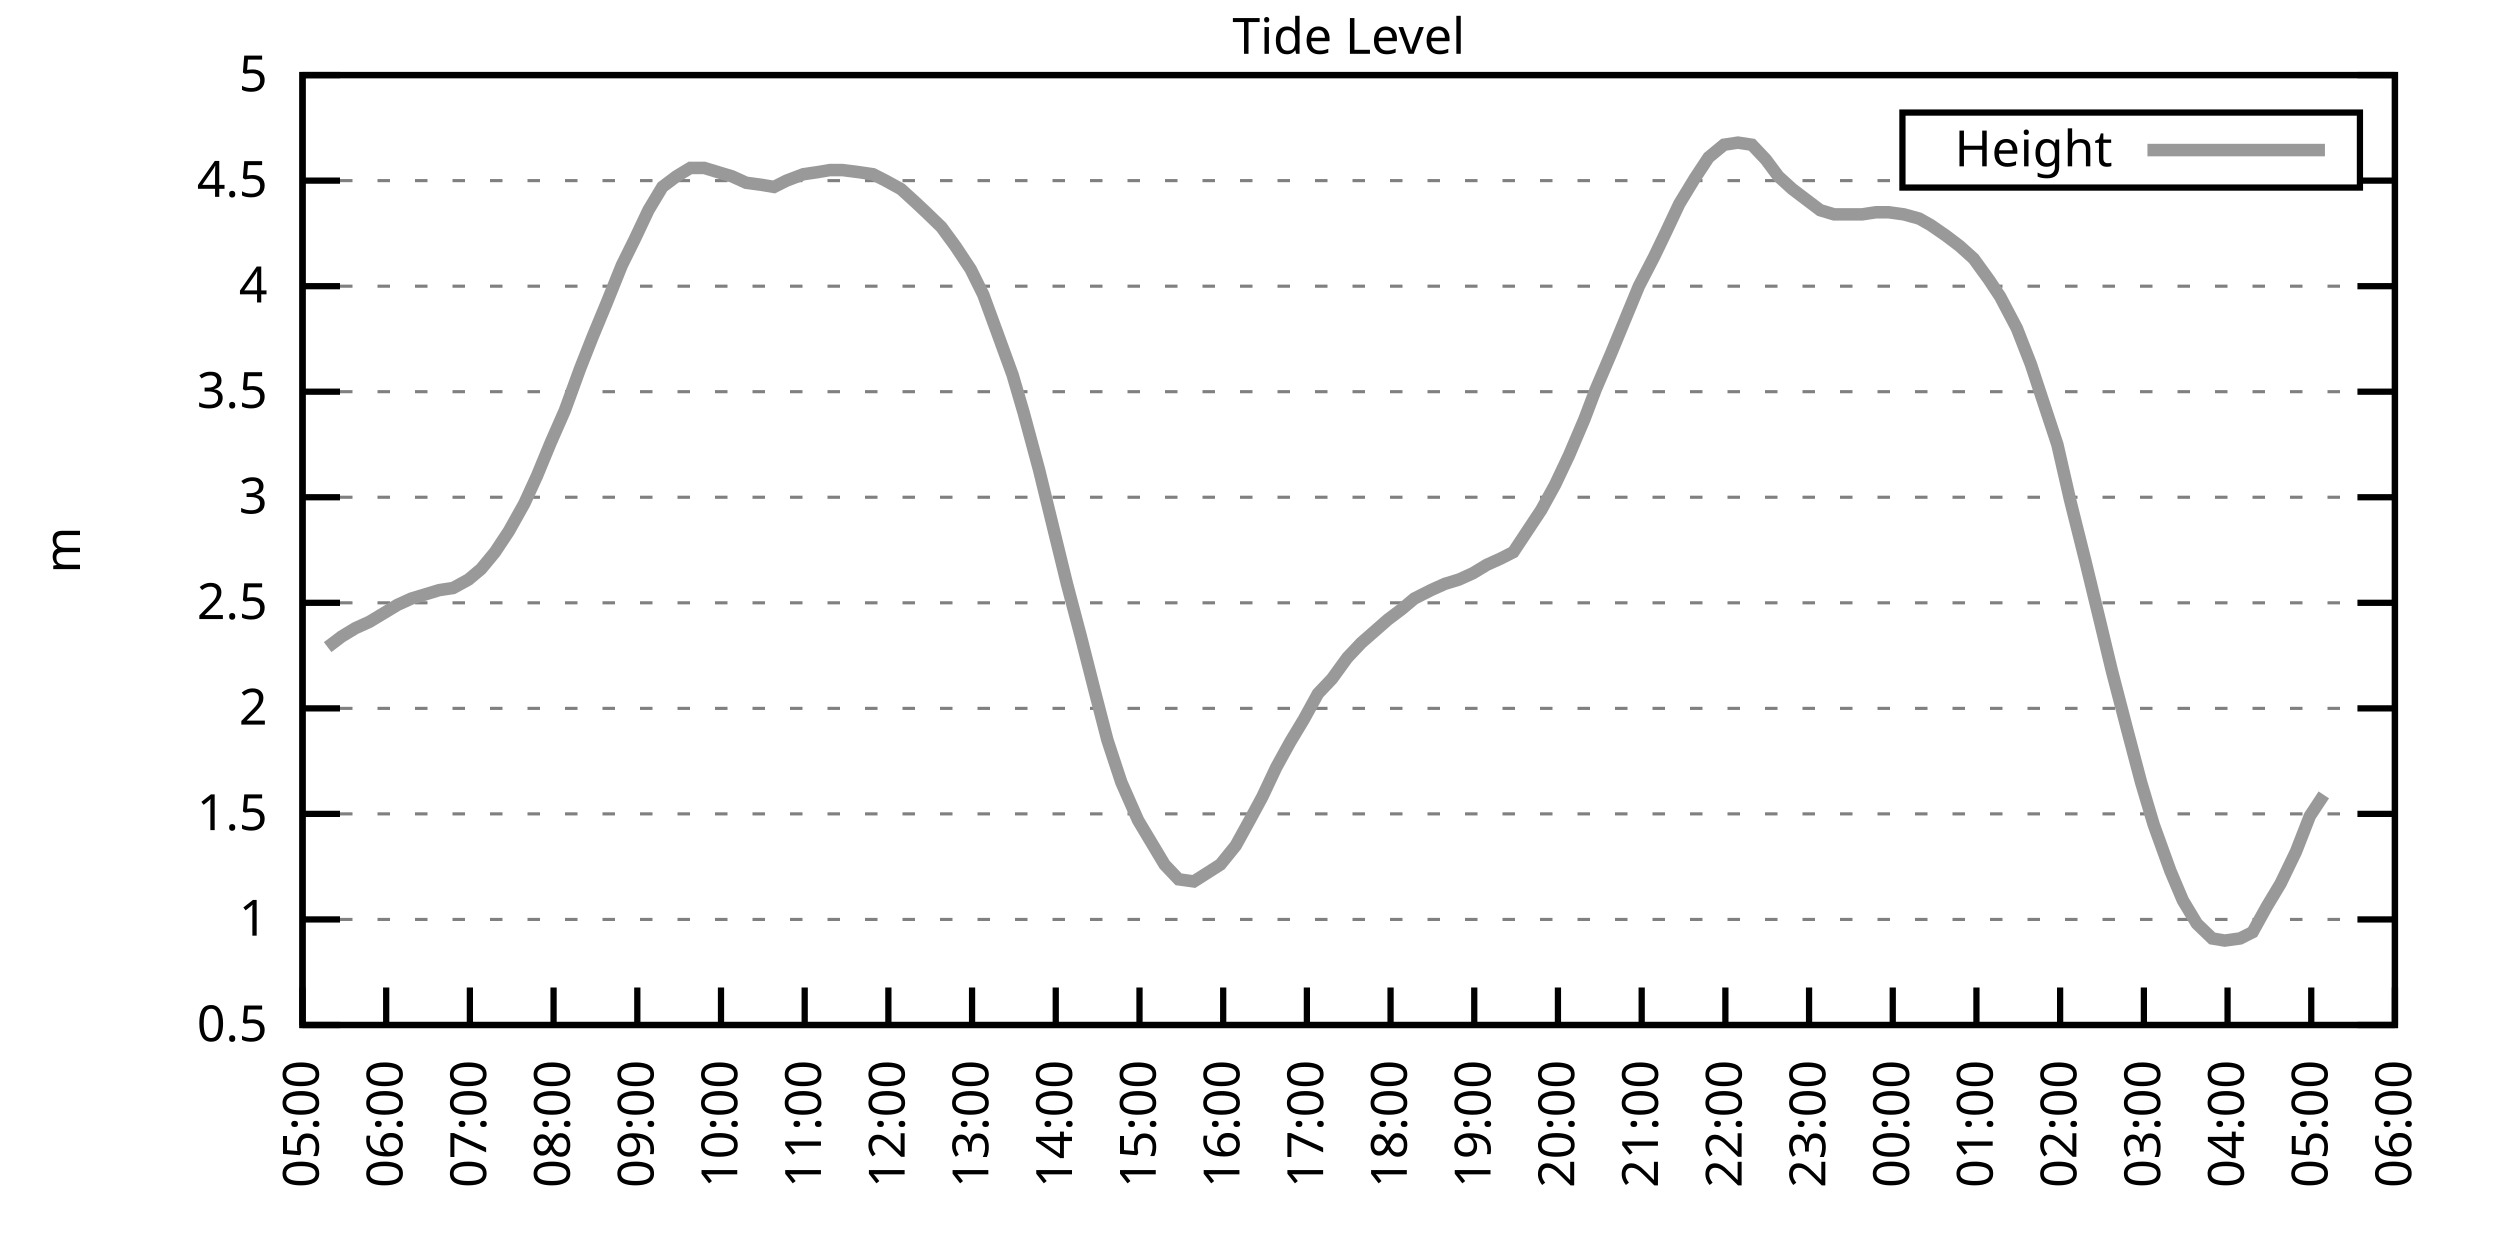
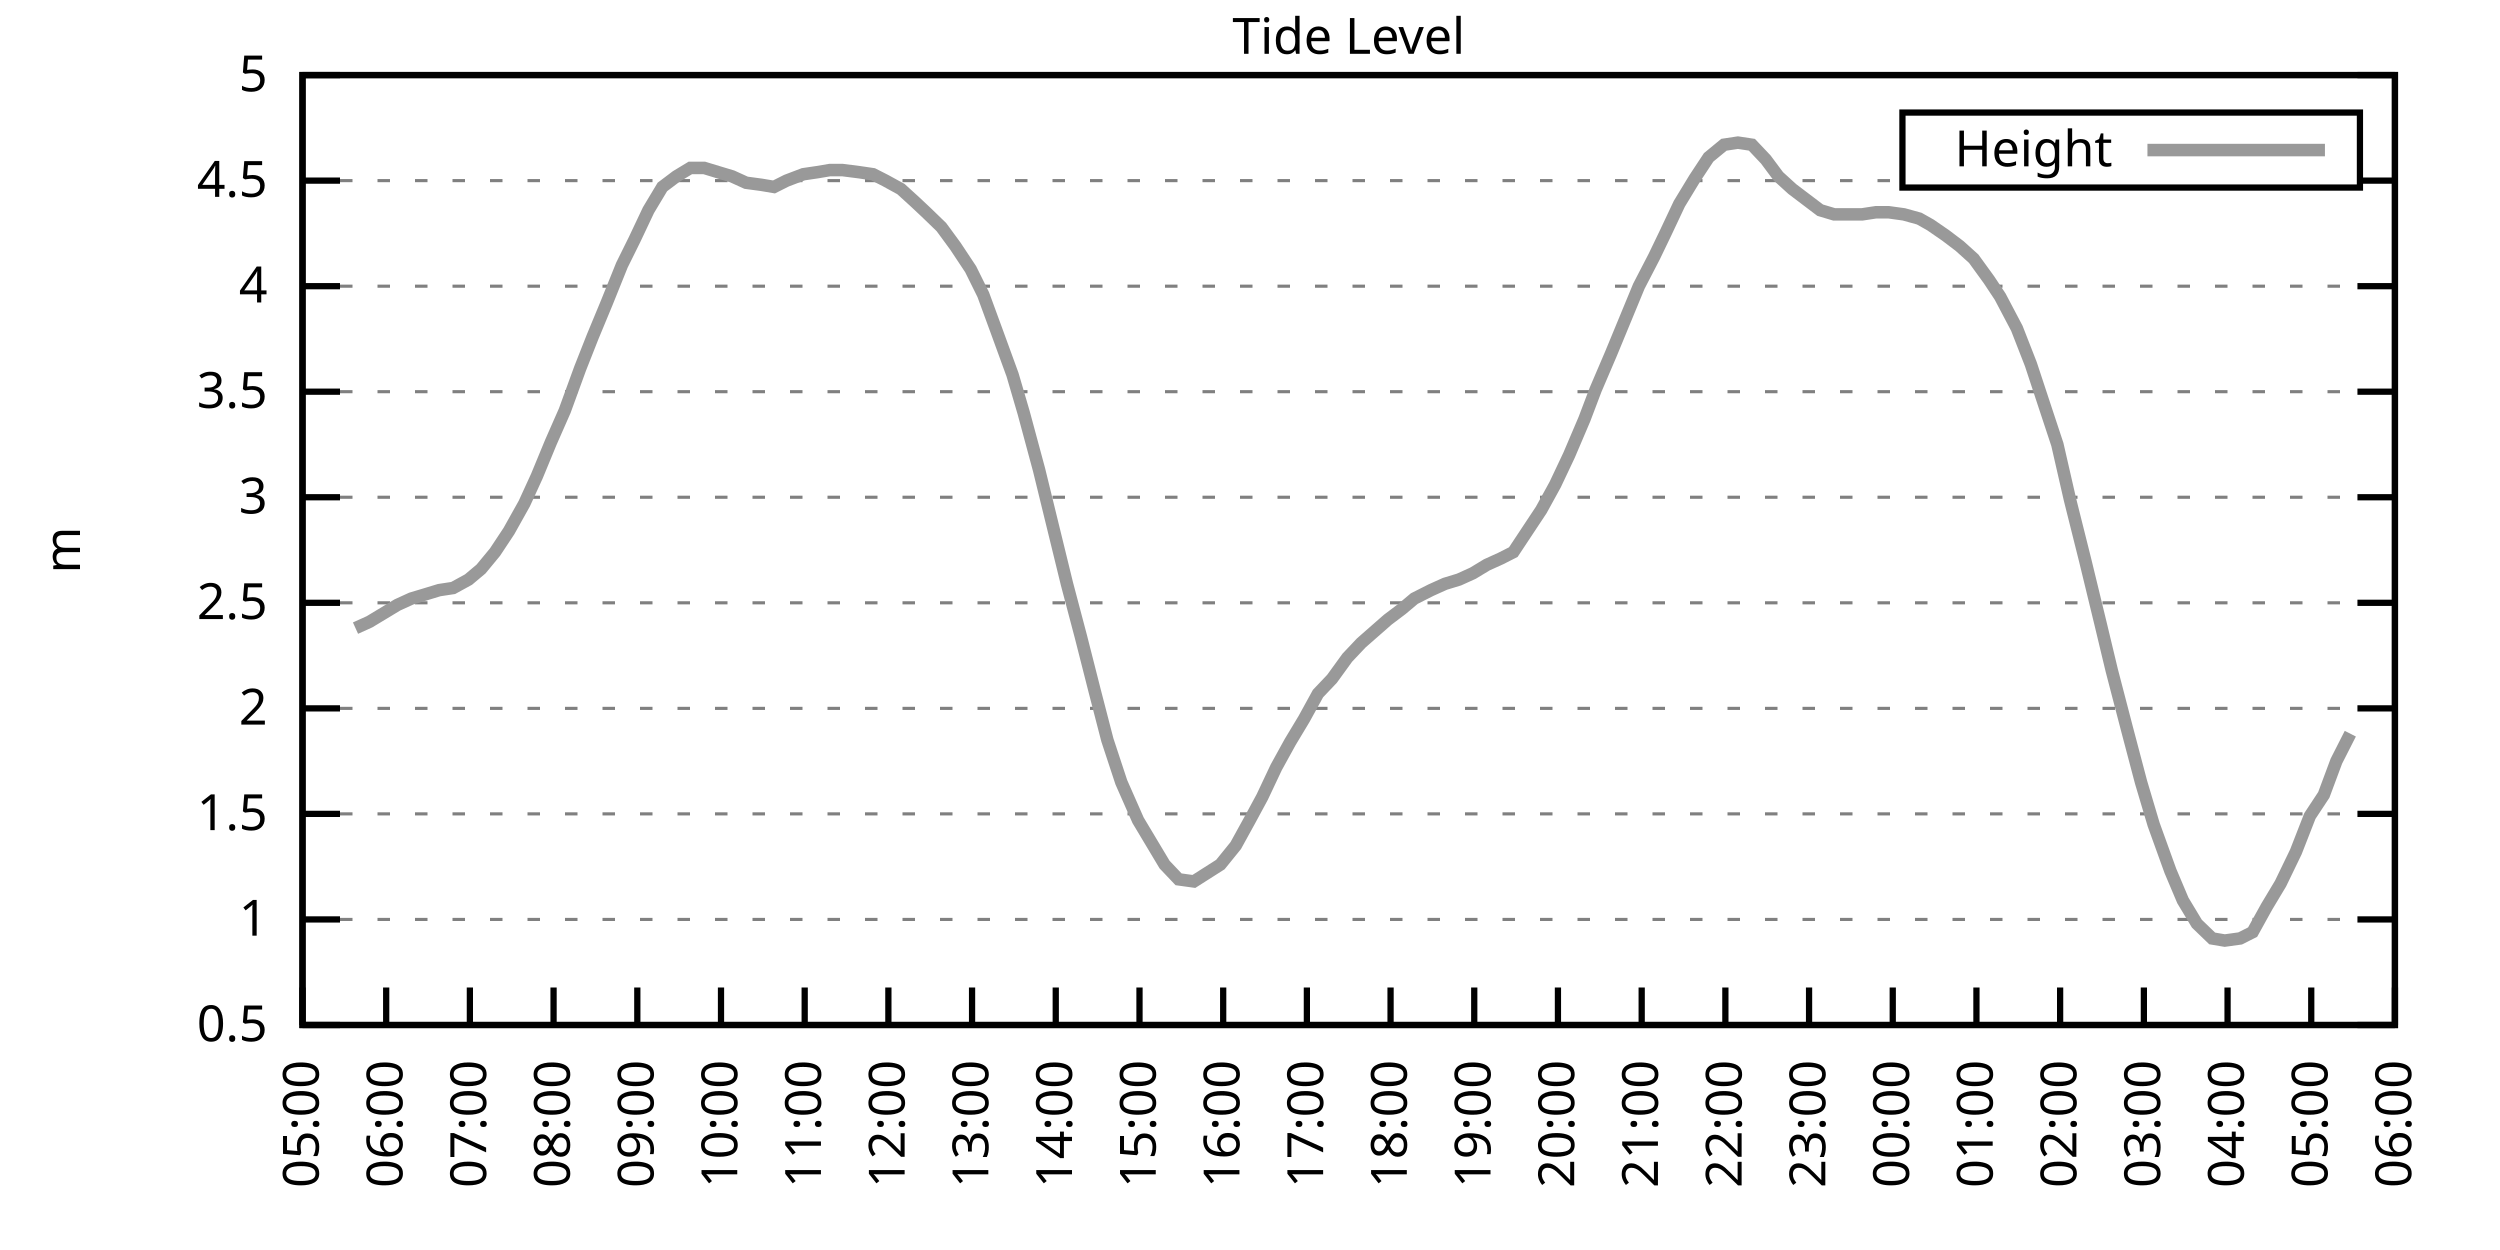
<svg xmlns="http://www.w3.org/2000/svg" xmlns:xlink="http://www.w3.org/1999/xlink" width="400" height="200" viewBox="0 0 400 200">
  <g id="gnuplot_canvas">
    <rect x="0" y="0" width="400" height="200" fill="none" />
    <defs>
      <circle id="gpDot" r="0.5" stroke-width="0.5" stroke="currentColor" />
      <path id="gpPt0" stroke-width="0.333" stroke="currentColor" d="M-1,0 h2 M0,-1 v2" />
      <path id="gpPt1" stroke-width="0.333" stroke="currentColor" d="M-1,-1 L1,1 M1,-1 L-1,1" />
      <path id="gpPt2" stroke-width="0.333" stroke="currentColor" d="M-1,0 L1,0 M0,-1 L0,1 M-1,-1 L1,1 M-1,1 L1,-1" />
      <rect id="gpPt3" stroke-width="0.333" stroke="currentColor" x="-1" y="-1" width="2" height="2" />
      <rect id="gpPt4" stroke-width="0.333" stroke="currentColor" fill="currentColor" x="-1" y="-1" width="2" height="2" />
      <circle id="gpPt5" stroke-width="0.333" stroke="currentColor" cx="0" cy="0" r="1" />
      <use xlink:href="#gpPt5" id="gpPt6" fill="currentColor" stroke="none" />
      <path id="gpPt7" stroke-width="0.333" stroke="currentColor" d="M0,-1.33 L-1.33,0.67 L1.33,0.67 z" />
      <use xlink:href="#gpPt7" id="gpPt8" fill="currentColor" stroke="none" />
      <use xlink:href="#gpPt7" id="gpPt9" stroke="currentColor" transform="rotate(180)" />
      <use xlink:href="#gpPt9" id="gpPt10" fill="currentColor" stroke="none" />
      <use xlink:href="#gpPt3" id="gpPt11" stroke="currentColor" transform="rotate(45)" />
      <use xlink:href="#gpPt11" id="gpPt12" fill="currentColor" stroke="none" />
      <path id="gpPt13" stroke-width="0.333" stroke="currentColor" d="M0,1.330 L1.265,0.411 L0.782,-1.067 L-0.782,-1.076 L-1.265,0.411 z" />
      <use xlink:href="#gpPt13" id="gpPt14" fill="currentColor" stroke="none" />
      <filter id="textbox" filterUnits="objectBoundingBox" x="0" y="0" height="1" width="1">
        <feFlood flood-color="white" flood-opacity="1" result="bgnd" />
        <feComposite in="SourceGraphic" in2="bgnd" operator="atop" />
      </filter>
      <filter id="greybox" filterUnits="objectBoundingBox" x="0" y="0" height="1" width="1">
        <feFlood flood-color="lightgrey" flood-opacity="1" result="grey" />
        <feComposite in="SourceGraphic" in2="grey" operator="atop" />
      </filter>
    </defs>
    <g fill="none" color="white" stroke="currentColor" stroke-width="1.00" stroke-linecap="butt" stroke-linejoin="miter">
</g>
    <g fill="none" color="black" stroke="currentColor" stroke-width="1.00" stroke-linecap="butt" stroke-linejoin="miter">
      <g stroke="none" shape-rendering="crispEdges">
        <polygon fill="rgb(255, 255, 255)" points="48.40,164.00 383.18,164.00 383.18,12.02 48.40,12.02 " />
      </g>
    </g>
    <g fill="none" color="black" stroke="currentColor" stroke-width="1.00" stroke-linecap="butt" stroke-linejoin="miter">
</g>
    <g fill="none" color="black" stroke="black" stroke-width="0.50" stroke-linecap="butt" stroke-linejoin="miter">
</g>
    <g fill="none" color="gray" stroke="currentColor" stroke-width="0.50" stroke-linecap="butt" stroke-linejoin="miter">
      <path stroke="gray" stroke-dasharray="2,4" class="gridline" d="M48.40,164.00 L383.19,164.00  " />
    </g>
    <g fill="none" color="gray" stroke="gray" stroke-width="1.00" stroke-linecap="butt" stroke-linejoin="miter">
</g>
    <g fill="none" color="black" stroke="currentColor" stroke-width="1.00" stroke-linecap="butt" stroke-linejoin="miter">
      <path stroke="black" d="M48.40,164.00 L54.40,164.00 M383.19,164.00 L377.19,164.00  " />
      <g transform="translate(42.80,166.60)" stroke="none" fill="black" font-family="Sans" font-size="8.00" text-anchor="end">
        <text>
          <tspan font-family="Sans"> 0.5</tspan>
        </text>
      </g>
    </g>
    <g fill="none" color="black" stroke="currentColor" stroke-width="1.00" stroke-linecap="butt" stroke-linejoin="miter">
</g>
    <g fill="none" color="black" stroke="black" stroke-width="0.50" stroke-linecap="butt" stroke-linejoin="miter">
</g>
    <g fill="none" color="gray" stroke="currentColor" stroke-width="0.50" stroke-linecap="butt" stroke-linejoin="miter">
      <path stroke="gray" stroke-dasharray="2,4" class="gridline" d="M48.40,147.11 L383.19,147.11  " />
    </g>
    <g fill="none" color="gray" stroke="gray" stroke-width="1.00" stroke-linecap="butt" stroke-linejoin="miter">
</g>
    <g fill="none" color="black" stroke="currentColor" stroke-width="1.00" stroke-linecap="butt" stroke-linejoin="miter">
      <path stroke="black" d="M48.40,147.11 L54.40,147.11 M383.19,147.11 L377.19,147.11  " />
      <g transform="translate(42.80,149.71)" stroke="none" fill="black" font-family="Sans" font-size="8.00" text-anchor="end">
        <text>
          <tspan font-family="Sans"> 1</tspan>
        </text>
      </g>
    </g>
    <g fill="none" color="black" stroke="currentColor" stroke-width="1.00" stroke-linecap="butt" stroke-linejoin="miter">
</g>
    <g fill="none" color="black" stroke="black" stroke-width="0.50" stroke-linecap="butt" stroke-linejoin="miter">
</g>
    <g fill="none" color="gray" stroke="currentColor" stroke-width="0.50" stroke-linecap="butt" stroke-linejoin="miter">
      <path stroke="gray" stroke-dasharray="2,4" class="gridline" d="M48.40,130.22 L383.19,130.22  " />
    </g>
    <g fill="none" color="gray" stroke="gray" stroke-width="1.00" stroke-linecap="butt" stroke-linejoin="miter">
</g>
    <g fill="none" color="black" stroke="currentColor" stroke-width="1.00" stroke-linecap="butt" stroke-linejoin="miter">
      <path stroke="black" d="M48.40,130.22 L54.40,130.22 M383.19,130.22 L377.19,130.22  " />
      <g transform="translate(42.80,132.82)" stroke="none" fill="black" font-family="Sans" font-size="8.00" text-anchor="end">
        <text>
          <tspan font-family="Sans"> 1.5</tspan>
        </text>
      </g>
    </g>
    <g fill="none" color="black" stroke="currentColor" stroke-width="1.00" stroke-linecap="butt" stroke-linejoin="miter">
</g>
    <g fill="none" color="black" stroke="black" stroke-width="0.50" stroke-linecap="butt" stroke-linejoin="miter">
</g>
    <g fill="none" color="gray" stroke="currentColor" stroke-width="0.50" stroke-linecap="butt" stroke-linejoin="miter">
      <path stroke="gray" stroke-dasharray="2,4" class="gridline" d="M48.40,113.34 L383.19,113.34  " />
    </g>
    <g fill="none" color="gray" stroke="gray" stroke-width="1.00" stroke-linecap="butt" stroke-linejoin="miter">
</g>
    <g fill="none" color="black" stroke="currentColor" stroke-width="1.00" stroke-linecap="butt" stroke-linejoin="miter">
      <path stroke="black" d="M48.40,113.34 L54.40,113.34 M383.19,113.34 L377.19,113.34  " />
      <g transform="translate(42.80,115.94)" stroke="none" fill="black" font-family="Sans" font-size="8.00" text-anchor="end">
        <text>
          <tspan font-family="Sans"> 2</tspan>
        </text>
      </g>
    </g>
    <g fill="none" color="black" stroke="currentColor" stroke-width="1.00" stroke-linecap="butt" stroke-linejoin="miter">
</g>
    <g fill="none" color="black" stroke="black" stroke-width="0.50" stroke-linecap="butt" stroke-linejoin="miter">
</g>
    <g fill="none" color="gray" stroke="currentColor" stroke-width="0.50" stroke-linecap="butt" stroke-linejoin="miter">
      <path stroke="gray" stroke-dasharray="2,4" class="gridline" d="M48.40,96.45 L383.19,96.45  " />
    </g>
    <g fill="none" color="gray" stroke="gray" stroke-width="1.00" stroke-linecap="butt" stroke-linejoin="miter">
</g>
    <g fill="none" color="black" stroke="currentColor" stroke-width="1.00" stroke-linecap="butt" stroke-linejoin="miter">
      <path stroke="black" d="M48.40,96.45 L54.40,96.45 M383.19,96.45 L377.19,96.45  " />
      <g transform="translate(42.80,99.05)" stroke="none" fill="black" font-family="Sans" font-size="8.00" text-anchor="end">
        <text>
          <tspan font-family="Sans"> 2.5</tspan>
        </text>
      </g>
    </g>
    <g fill="none" color="black" stroke="currentColor" stroke-width="1.00" stroke-linecap="butt" stroke-linejoin="miter">
</g>
    <g fill="none" color="black" stroke="black" stroke-width="0.50" stroke-linecap="butt" stroke-linejoin="miter">
</g>
    <g fill="none" color="gray" stroke="currentColor" stroke-width="0.50" stroke-linecap="butt" stroke-linejoin="miter">
      <path stroke="gray" stroke-dasharray="2,4" class="gridline" d="M48.40,79.56 L383.19,79.56  " />
    </g>
    <g fill="none" color="gray" stroke="gray" stroke-width="1.00" stroke-linecap="butt" stroke-linejoin="miter">
</g>
    <g fill="none" color="black" stroke="currentColor" stroke-width="1.00" stroke-linecap="butt" stroke-linejoin="miter">
      <path stroke="black" d="M48.40,79.56 L54.40,79.56 M383.19,79.56 L377.19,79.56  " />
      <g transform="translate(42.80,82.16)" stroke="none" fill="black" font-family="Sans" font-size="8.00" text-anchor="end">
        <text>
          <tspan font-family="Sans"> 3</tspan>
        </text>
      </g>
    </g>
    <g fill="none" color="black" stroke="currentColor" stroke-width="1.00" stroke-linecap="butt" stroke-linejoin="miter">
</g>
    <g fill="none" color="black" stroke="black" stroke-width="0.50" stroke-linecap="butt" stroke-linejoin="miter">
</g>
    <g fill="none" color="gray" stroke="currentColor" stroke-width="0.50" stroke-linecap="butt" stroke-linejoin="miter">
      <path stroke="gray" stroke-dasharray="2,4" class="gridline" d="M48.40,62.67 L383.19,62.67  " />
    </g>
    <g fill="none" color="gray" stroke="gray" stroke-width="1.00" stroke-linecap="butt" stroke-linejoin="miter">
</g>
    <g fill="none" color="black" stroke="currentColor" stroke-width="1.00" stroke-linecap="butt" stroke-linejoin="miter">
      <path stroke="black" d="M48.40,62.67 L54.40,62.67 M383.19,62.67 L377.19,62.67  " />
      <g transform="translate(42.80,65.27)" stroke="none" fill="black" font-family="Sans" font-size="8.00" text-anchor="end">
        <text>
          <tspan font-family="Sans"> 3.5</tspan>
        </text>
      </g>
    </g>
    <g fill="none" color="black" stroke="currentColor" stroke-width="1.00" stroke-linecap="butt" stroke-linejoin="miter">
</g>
    <g fill="none" color="black" stroke="black" stroke-width="0.50" stroke-linecap="butt" stroke-linejoin="miter">
</g>
    <g fill="none" color="gray" stroke="currentColor" stroke-width="0.50" stroke-linecap="butt" stroke-linejoin="miter">
      <path stroke="gray" stroke-dasharray="2,4" class="gridline" d="M48.40,45.79 L383.19,45.79  " />
    </g>
    <g fill="none" color="gray" stroke="gray" stroke-width="1.00" stroke-linecap="butt" stroke-linejoin="miter">
</g>
    <g fill="none" color="black" stroke="currentColor" stroke-width="1.00" stroke-linecap="butt" stroke-linejoin="miter">
      <path stroke="black" d="M48.40,45.79 L54.40,45.79 M383.19,45.79 L377.19,45.79  " />
      <g transform="translate(42.80,48.39)" stroke="none" fill="black" font-family="Sans" font-size="8.00" text-anchor="end">
        <text>
          <tspan font-family="Sans"> 4</tspan>
        </text>
      </g>
    </g>
    <g fill="none" color="black" stroke="currentColor" stroke-width="1.00" stroke-linecap="butt" stroke-linejoin="miter">
</g>
    <g fill="none" color="black" stroke="black" stroke-width="0.50" stroke-linecap="butt" stroke-linejoin="miter">
</g>
    <g fill="none" color="gray" stroke="currentColor" stroke-width="0.50" stroke-linecap="butt" stroke-linejoin="miter">
      <path stroke="gray" stroke-dasharray="2,4" class="gridline" d="M48.40,28.90 L304.39,28.90 M377.59,28.90 L383.19,28.90  " />
    </g>
    <g fill="none" color="gray" stroke="gray" stroke-width="1.00" stroke-linecap="butt" stroke-linejoin="miter">
</g>
    <g fill="none" color="black" stroke="currentColor" stroke-width="1.00" stroke-linecap="butt" stroke-linejoin="miter">
      <path stroke="black" d="M48.40,28.90 L54.40,28.90 M383.19,28.90 L377.19,28.90  " />
      <g transform="translate(42.80,31.50)" stroke="none" fill="black" font-family="Sans" font-size="8.00" text-anchor="end">
        <text>
          <tspan font-family="Sans"> 4.5</tspan>
        </text>
      </g>
    </g>
    <g fill="none" color="black" stroke="currentColor" stroke-width="1.00" stroke-linecap="butt" stroke-linejoin="miter">
</g>
    <g fill="none" color="black" stroke="black" stroke-width="0.50" stroke-linecap="butt" stroke-linejoin="miter">
</g>
    <g fill="none" color="gray" stroke="currentColor" stroke-width="0.50" stroke-linecap="butt" stroke-linejoin="miter">
      <path stroke="gray" stroke-dasharray="2,4" class="gridline" d="M48.40,12.01 L383.19,12.01  " />
    </g>
    <g fill="none" color="gray" stroke="gray" stroke-width="1.00" stroke-linecap="butt" stroke-linejoin="miter">
</g>
    <g fill="none" color="black" stroke="currentColor" stroke-width="1.00" stroke-linecap="butt" stroke-linejoin="miter">
      <path stroke="black" d="M48.40,12.01 L54.40,12.01 M383.19,12.01 L377.19,12.01  " />
      <g transform="translate(42.80,14.61)" stroke="none" fill="black" font-family="Sans" font-size="8.00" text-anchor="end">
        <text>
          <tspan font-family="Sans"> 5</tspan>
        </text>
      </g>
    </g>
    <g fill="none" color="black" stroke="currentColor" stroke-width="1.00" stroke-linecap="butt" stroke-linejoin="miter">
      <path stroke="black" d="M48.40,164.00 L48.40,158.00  " />
      <g transform="translate(51.00,169.60) rotate(270.00)" stroke="none" fill="black" font-family="Sans" font-size="8.00" text-anchor="end">
        <text>
          <tspan font-family="Sans">05:00</tspan>
        </text>
      </g>
    </g>
    <g fill="none" color="black" stroke="currentColor" stroke-width="1.00" stroke-linecap="butt" stroke-linejoin="miter">
      <path stroke="black" d="M61.79,164.00 L61.79,158.00  " />
      <g transform="translate(64.39,169.60) rotate(270.00)" stroke="none" fill="black" font-family="Sans" font-size="8.00" text-anchor="end">
        <text>
          <tspan font-family="Sans">06:00</tspan>
        </text>
      </g>
    </g>
    <g fill="none" color="black" stroke="currentColor" stroke-width="1.00" stroke-linecap="butt" stroke-linejoin="miter">
      <path stroke="black" d="M75.18,164.00 L75.18,158.00  " />
      <g transform="translate(77.78,169.60) rotate(270.00)" stroke="none" fill="black" font-family="Sans" font-size="8.00" text-anchor="end">
        <text>
          <tspan font-family="Sans">07:00</tspan>
        </text>
      </g>
    </g>
    <g fill="none" color="black" stroke="currentColor" stroke-width="1.00" stroke-linecap="butt" stroke-linejoin="miter">
      <path stroke="black" d="M88.57,164.00 L88.57,158.00  " />
      <g transform="translate(91.17,169.60) rotate(270.00)" stroke="none" fill="black" font-family="Sans" font-size="8.00" text-anchor="end">
        <text>
          <tspan font-family="Sans">08:00</tspan>
        </text>
      </g>
    </g>
    <g fill="none" color="black" stroke="currentColor" stroke-width="1.00" stroke-linecap="butt" stroke-linejoin="miter">
      <path stroke="black" d="M101.97,164.00 L101.97,158.00  " />
      <g transform="translate(104.57,169.60) rotate(270.00)" stroke="none" fill="black" font-family="Sans" font-size="8.00" text-anchor="end">
        <text>
          <tspan font-family="Sans">09:00</tspan>
        </text>
      </g>
    </g>
    <g fill="none" color="black" stroke="currentColor" stroke-width="1.00" stroke-linecap="butt" stroke-linejoin="miter">
      <path stroke="black" d="M115.36,164.00 L115.36,158.00  " />
      <g transform="translate(117.96,169.60) rotate(270.00)" stroke="none" fill="black" font-family="Sans" font-size="8.00" text-anchor="end">
        <text>
          <tspan font-family="Sans">10:00</tspan>
        </text>
      </g>
    </g>
    <g fill="none" color="black" stroke="currentColor" stroke-width="1.00" stroke-linecap="butt" stroke-linejoin="miter">
      <path stroke="black" d="M128.75,164.00 L128.75,158.00  " />
      <g transform="translate(131.35,169.60) rotate(270.00)" stroke="none" fill="black" font-family="Sans" font-size="8.00" text-anchor="end">
        <text>
          <tspan font-family="Sans">11:00</tspan>
        </text>
      </g>
    </g>
    <g fill="none" color="black" stroke="currentColor" stroke-width="1.00" stroke-linecap="butt" stroke-linejoin="miter">
      <path stroke="black" d="M142.14,164.00 L142.14,158.00  " />
      <g transform="translate(144.74,169.60) rotate(270.00)" stroke="none" fill="black" font-family="Sans" font-size="8.00" text-anchor="end">
        <text>
          <tspan font-family="Sans">12:00</tspan>
        </text>
      </g>
    </g>
    <g fill="none" color="black" stroke="currentColor" stroke-width="1.00" stroke-linecap="butt" stroke-linejoin="miter">
      <path stroke="black" d="M155.53,164.00 L155.53,158.00  " />
      <g transform="translate(158.13,169.60) rotate(270.00)" stroke="none" fill="black" font-family="Sans" font-size="8.00" text-anchor="end">
        <text>
          <tspan font-family="Sans">13:00</tspan>
        </text>
      </g>
    </g>
    <g fill="none" color="black" stroke="currentColor" stroke-width="1.00" stroke-linecap="butt" stroke-linejoin="miter">
      <path stroke="black" d="M168.92,164.00 L168.92,158.00  " />
      <g transform="translate(171.52,169.60) rotate(270.00)" stroke="none" fill="black" font-family="Sans" font-size="8.00" text-anchor="end">
        <text>
          <tspan font-family="Sans">14:00</tspan>
        </text>
      </g>
    </g>
    <g fill="none" color="black" stroke="currentColor" stroke-width="1.00" stroke-linecap="butt" stroke-linejoin="miter">
      <path stroke="black" d="M182.32,164.00 L182.32,158.00  " />
      <g transform="translate(184.92,169.60) rotate(270.00)" stroke="none" fill="black" font-family="Sans" font-size="8.00" text-anchor="end">
        <text>
          <tspan font-family="Sans">15:00</tspan>
        </text>
      </g>
    </g>
    <g fill="none" color="black" stroke="currentColor" stroke-width="1.00" stroke-linecap="butt" stroke-linejoin="miter">
      <path stroke="black" d="M195.71,164.00 L195.71,158.00  " />
      <g transform="translate(198.31,169.60) rotate(270.00)" stroke="none" fill="black" font-family="Sans" font-size="8.00" text-anchor="end">
        <text>
          <tspan font-family="Sans">16:00</tspan>
        </text>
      </g>
    </g>
    <g fill="none" color="black" stroke="currentColor" stroke-width="1.00" stroke-linecap="butt" stroke-linejoin="miter">
      <path stroke="black" d="M209.10,164.00 L209.10,158.00  " />
      <g transform="translate(211.70,169.60) rotate(270.00)" stroke="none" fill="black" font-family="Sans" font-size="8.00" text-anchor="end">
        <text>
          <tspan font-family="Sans">17:00</tspan>
        </text>
      </g>
    </g>
    <g fill="none" color="black" stroke="currentColor" stroke-width="1.00" stroke-linecap="butt" stroke-linejoin="miter">
      <path stroke="black" d="M222.49,164.00 L222.49,158.00  " />
      <g transform="translate(225.09,169.60) rotate(270.00)" stroke="none" fill="black" font-family="Sans" font-size="8.00" text-anchor="end">
        <text>
          <tspan font-family="Sans">18:00</tspan>
        </text>
      </g>
    </g>
    <g fill="none" color="black" stroke="currentColor" stroke-width="1.00" stroke-linecap="butt" stroke-linejoin="miter">
      <path stroke="black" d="M235.88,164.00 L235.88,158.00  " />
      <g transform="translate(238.48,169.60) rotate(270.00)" stroke="none" fill="black" font-family="Sans" font-size="8.00" text-anchor="end">
        <text>
          <tspan font-family="Sans">19:00</tspan>
        </text>
      </g>
    </g>
    <g fill="none" color="black" stroke="currentColor" stroke-width="1.00" stroke-linecap="butt" stroke-linejoin="miter">
      <path stroke="black" d="M249.27,164.00 L249.27,158.00  " />
      <g transform="translate(251.87,169.60) rotate(270.00)" stroke="none" fill="black" font-family="Sans" font-size="8.00" text-anchor="end">
        <text>
          <tspan font-family="Sans">20:00</tspan>
        </text>
      </g>
    </g>
    <g fill="none" color="black" stroke="currentColor" stroke-width="1.00" stroke-linecap="butt" stroke-linejoin="miter">
      <path stroke="black" d="M262.67,164.00 L262.67,158.00  " />
      <g transform="translate(265.27,169.60) rotate(270.00)" stroke="none" fill="black" font-family="Sans" font-size="8.00" text-anchor="end">
        <text>
          <tspan font-family="Sans">21:00</tspan>
        </text>
      </g>
    </g>
    <g fill="none" color="black" stroke="currentColor" stroke-width="1.00" stroke-linecap="butt" stroke-linejoin="miter">
      <path stroke="black" d="M276.06,164.00 L276.06,158.00  " />
      <g transform="translate(278.66,169.60) rotate(270.00)" stroke="none" fill="black" font-family="Sans" font-size="8.00" text-anchor="end">
        <text>
          <tspan font-family="Sans">22:00</tspan>
        </text>
      </g>
    </g>
    <g fill="none" color="black" stroke="currentColor" stroke-width="1.00" stroke-linecap="butt" stroke-linejoin="miter">
      <path stroke="black" d="M289.45,164.00 L289.45,158.00  " />
      <g transform="translate(292.05,169.60) rotate(270.00)" stroke="none" fill="black" font-family="Sans" font-size="8.00" text-anchor="end">
        <text>
          <tspan font-family="Sans">23:00</tspan>
        </text>
      </g>
    </g>
    <g fill="none" color="black" stroke="currentColor" stroke-width="1.00" stroke-linecap="butt" stroke-linejoin="miter">
      <path stroke="black" d="M302.84,164.00 L302.84,158.00  " />
      <g transform="translate(305.44,169.60) rotate(270.00)" stroke="none" fill="black" font-family="Sans" font-size="8.00" text-anchor="end">
        <text>
          <tspan font-family="Sans">00:00</tspan>
        </text>
      </g>
    </g>
    <g fill="none" color="black" stroke="currentColor" stroke-width="1.00" stroke-linecap="butt" stroke-linejoin="miter">
      <path stroke="black" d="M316.23,164.00 L316.23,158.00  " />
      <g transform="translate(318.83,169.60) rotate(270.00)" stroke="none" fill="black" font-family="Sans" font-size="8.00" text-anchor="end">
        <text>
          <tspan font-family="Sans">01:00</tspan>
        </text>
      </g>
    </g>
    <g fill="none" color="black" stroke="currentColor" stroke-width="1.00" stroke-linecap="butt" stroke-linejoin="miter">
      <path stroke="black" d="M329.62,164.00 L329.62,158.00  " />
      <g transform="translate(332.22,169.60) rotate(270.00)" stroke="none" fill="black" font-family="Sans" font-size="8.00" text-anchor="end">
        <text>
          <tspan font-family="Sans">02:00</tspan>
        </text>
      </g>
    </g>
    <g fill="none" color="black" stroke="currentColor" stroke-width="1.00" stroke-linecap="butt" stroke-linejoin="miter">
      <path stroke="black" d="M343.02,164.00 L343.02,158.00  " />
      <g transform="translate(345.62,169.60) rotate(270.00)" stroke="none" fill="black" font-family="Sans" font-size="8.00" text-anchor="end">
        <text>
          <tspan font-family="Sans">03:00</tspan>
        </text>
      </g>
    </g>
    <g fill="none" color="black" stroke="currentColor" stroke-width="1.00" stroke-linecap="butt" stroke-linejoin="miter">
      <path stroke="black" d="M356.41,164.00 L356.41,158.00  " />
      <g transform="translate(359.01,169.60) rotate(270.00)" stroke="none" fill="black" font-family="Sans" font-size="8.00" text-anchor="end">
        <text>
          <tspan font-family="Sans">04:00</tspan>
        </text>
      </g>
    </g>
    <g fill="none" color="black" stroke="currentColor" stroke-width="1.00" stroke-linecap="butt" stroke-linejoin="miter">
      <path stroke="black" d="M369.80,164.00 L369.80,158.00  " />
      <g transform="translate(372.40,169.60) rotate(270.00)" stroke="none" fill="black" font-family="Sans" font-size="8.00" text-anchor="end">
        <text>
          <tspan font-family="Sans">05:00</tspan>
        </text>
      </g>
    </g>
    <g fill="none" color="black" stroke="currentColor" stroke-width="1.00" stroke-linecap="butt" stroke-linejoin="miter">
      <path stroke="black" d="M383.19,164.00 L383.19,158.00  " />
      <g transform="translate(385.79,169.60) rotate(270.00)" stroke="none" fill="black" font-family="Sans" font-size="8.00" text-anchor="end">
        <text>
          <tspan font-family="Sans">06:00</tspan>
        </text>
      </g>
    </g>
    <g fill="none" color="black" stroke="currentColor" stroke-width="1.00" stroke-linecap="butt" stroke-linejoin="miter">
</g>
    <g fill="none" color="black" stroke="currentColor" stroke-width="1.00" stroke-linecap="butt" stroke-linejoin="miter">
      <path stroke="black" d="M48.40,12.01 L48.40,164.00 L383.19,164.00 L383.19,12.01 L48.40,12.01 Z  " />
    </g>
    <g fill="none" color="black" stroke="currentColor" stroke-width="1.00" stroke-linecap="butt" stroke-linejoin="miter">
</g>
    <g fill="none" color="black" stroke="currentColor" stroke-width="1.00" stroke-linecap="butt" stroke-linejoin="miter">
      <path stroke="black" d="M304.39,30.01 L304.39,18.01 L377.59,18.01 L377.59,30.01 L304.39,30.01 Z  " />
    </g>
    <g id="Tide_level_plot_1">
      <g fill="none" color="white" stroke="black" stroke-width="2.00" stroke-linecap="butt" stroke-linejoin="miter">
</g>
      <g fill="none" color="black" stroke="currentColor" stroke-width="2.00" stroke-linecap="butt" stroke-linejoin="miter">
        <g transform="translate(337.99,26.61)" stroke="none" fill="black" font-family="Sans" font-size="8.00" text-anchor="end">
          <text>
            <tspan font-family="Sans">Height</tspan>
          </text>
        </g>
      </g>
      <g fill="none" color="black" stroke="currentColor" stroke-width="2.00" stroke-linecap="butt" stroke-linejoin="miter">
-         <path stroke="rgb(153, 153, 153)" d="M343.59,24.01 L371.99,24.01 M52.42,103.54 L54.65,101.85 L56.88,100.50 L59.11,99.49 L61.35,98.14 L63.58,96.79   L65.81,95.77 L68.04,95.10 L70.27,94.42 L72.50,94.08 L74.96,92.73 L76.97,91.04 L79.20,88.34 L81.43,84.97   L83.89,80.57 L85.90,76.18 L88.13,70.78 L90.36,65.71 L92.82,58.96 L94.82,53.89 L97.06,48.49 L99.51,42.41   L101.52,38.35 L103.75,33.63 L105.98,29.91 L108.22,28.22 L110.45,26.87 L112.68,26.87 L114.91,27.55 L117.14,28.22   L119.38,29.24 L121.83,29.57 L123.84,29.91 L125.85,28.90 L128.53,27.88 L130.76,27.55 L132.77,27.21 L134.78,27.21   L137.45,27.55 L139.69,27.88 L141.69,28.90 L144.15,30.25 L146.38,32.28 L148.17,33.96 L150.62,36.33 L152.85,39.37   L155.31,43.08 L157.32,47.14 L159.55,53.22 L162.01,59.97 L163.79,66.05 L166.25,75.17 L168.48,84.29 L170.71,93.41   L172.94,101.85 L175.17,110.63 L177.18,118.40 L179.41,125.16 L182.09,131.24 L186.33,138.33 L188.57,140.69 L191.02,141.03   L195.26,138.33 L197.72,135.29 L199.95,131.24 L201.96,127.52 L204.19,122.79 L206.42,118.74 L208.65,115.03 L210.88,110.97   L213.12,108.61 L215.57,105.23 L217.80,102.87 L222.04,99.15 L224.28,97.46 L226.29,95.77 L228.96,94.42 L231.20,93.41   L233.43,92.73 L235.66,91.72 L237.89,90.37 L240.12,89.36 L242.13,88.34 L244.36,84.97 L246.60,81.59 L248.83,77.53   L251.06,72.81 L253.51,67.06 L255.30,62.34 L257.76,56.59 L259.99,51.19 L262.22,45.79 L264.67,41.06 L266.46,37.34   L268.69,32.61 L271.15,28.56 L273.38,25.18 L275.83,23.16 L278.07,22.82 L280.30,23.16 L282.53,25.52 L284.54,28.22   L286.77,30.25 L289.00,31.94 L291.23,33.63 L293.47,34.30 L295.48,34.30 L297.93,34.30 L300.16,33.96 L302.17,33.96   L304.63,34.30 L307.08,34.98 L308.87,35.99 L311.32,37.68 L313.55,39.37 L315.79,41.39 L318.24,44.77 L320.03,47.47   L322.70,52.54 L324.94,58.28 L327.17,65.04 L329.18,71.12 L331.19,79.90 L333.64,89.69 L336.10,99.83 L337.88,107.26   L340.34,116.71 L342.57,125.16 L344.58,131.91 L347.26,139.34 L349.26,144.07 L351.50,147.79 L353.95,150.15 L355.96,150.49   L358.42,150.15 L360.42,149.14 L362.66,145.09 L364.89,141.37 L367.34,136.30 L369.58,130.56 L371.81,127.18  " />
+         <path stroke="rgb(153, 153, 153)" d="M343.59,24.01 L371.99,24.01 M56.88,100.50 L59.11,99.49 L61.35,98.14 L63.58,96.79 L65.81,95.77 L68.04,95.10   L70.27,94.42 L72.50,94.08 L74.96,92.73 L76.97,91.04 L79.20,88.34 L81.43,84.97 L83.89,80.57 L85.90,76.18   L88.13,70.78 L90.36,65.71 L92.82,58.96 L94.82,53.89 L97.06,48.49 L99.51,42.41 L101.52,38.35 L103.75,33.63   L105.98,29.91 L108.22,28.22 L110.45,26.87 L112.68,26.87 L114.91,27.55 L117.14,28.22 L119.38,29.24 L121.83,29.57   L123.84,29.91 L125.85,28.90 L128.53,27.88 L130.76,27.55 L132.77,27.21 L134.78,27.21 L137.45,27.55 L139.69,27.88   L141.69,28.90 L144.15,30.25 L146.38,32.28 L148.17,33.96 L150.62,36.33 L152.85,39.37 L155.31,43.08 L157.32,47.14   L159.55,53.22 L162.01,59.97 L163.79,66.05 L166.25,75.17 L168.48,84.29 L170.71,93.41 L172.94,101.85 L175.17,110.63   L177.18,118.40 L179.41,125.16 L182.09,131.24 L186.33,138.33 L188.57,140.69 L191.02,141.03 L195.26,138.33 L197.72,135.29   L199.95,131.24 L201.96,127.52 L204.19,122.79 L206.42,118.74 L208.65,115.03 L210.88,110.97 L213.12,108.61 L215.57,105.23   L217.80,102.87 L222.04,99.15 L224.28,97.46 L226.29,95.77 L228.96,94.42 L231.20,93.41 L233.43,92.73 L235.66,91.72   L237.89,90.37 L240.12,89.36 L242.13,88.34 L244.36,84.97 L246.60,81.59 L248.83,77.53 L251.06,72.81 L253.51,67.06   L255.30,62.34 L257.76,56.59 L259.99,51.19 L262.22,45.79 L264.67,41.06 L266.46,37.34 L268.69,32.61 L271.15,28.56   L273.38,25.18 L275.83,23.16 L278.07,22.82 L280.30,23.16 L282.53,25.52 L284.54,28.22 L286.77,30.25 L289.00,31.94   L291.23,33.63 L293.47,34.30 L295.48,34.30 L297.93,34.30 L300.16,33.96 L302.17,33.96 L304.63,34.30 L307.08,34.98   L308.87,35.99 L311.32,37.68 L313.55,39.37 L315.79,41.39 L318.24,44.77 L320.03,47.47 L322.70,52.54 L324.94,58.28   L327.17,65.04 L329.18,71.12 L331.19,79.90 L333.64,89.69 L336.10,99.83 L337.88,107.26 L340.34,116.71 L342.57,125.16   L344.58,131.91 L347.26,139.34 L349.26,144.07 L351.50,147.79 L353.95,150.15 L355.96,150.49 L358.42,150.15 L360.42,149.14   L362.66,145.09 L364.89,141.37 L367.34,136.30 L369.58,130.56 L371.81,127.18 L373.82,121.78 L376.05,117.39  " />
      </g>
    </g>
    <g fill="none" color="black" stroke="currentColor" stroke-width="2.00" stroke-linecap="butt" stroke-linejoin="miter">
</g>
    <g fill="none" color="black" stroke="black" stroke-width="1.00" stroke-linecap="butt" stroke-linejoin="miter">
</g>
    <g fill="none" color="black" stroke="currentColor" stroke-width="1.00" stroke-linecap="butt" stroke-linejoin="miter">
      <path stroke="black" d="M48.40,12.01 L48.40,164.00 L383.19,164.00 L383.19,12.01 L48.40,12.01 Z  " />
      <g transform="translate(12.80,88.01) rotate(270.00)" stroke="none" fill="black" font-family="Sans" font-size="8.00" text-anchor="middle">
        <text>
          <tspan font-family="Sans">m</tspan>
        </text>
      </g>
    </g>
    <g fill="none" color="black" stroke="currentColor" stroke-width="1.00" stroke-linecap="butt" stroke-linejoin="miter">
</g>
    <g fill="none" color="black" stroke="currentColor" stroke-width="1.00" stroke-linecap="butt" stroke-linejoin="miter">
      <g transform="translate(215.79,8.61)" stroke="none" fill="black" font-family="Sans" font-size="8.00" text-anchor="middle">
        <text>
          <tspan font-family="Sans">Tide Level</tspan>
        </text>
      </g>
    </g>
    <g fill="none" color="black" stroke="currentColor" stroke-width="1.00" stroke-linecap="butt" stroke-linejoin="miter">
</g>
  </g>
</svg>
